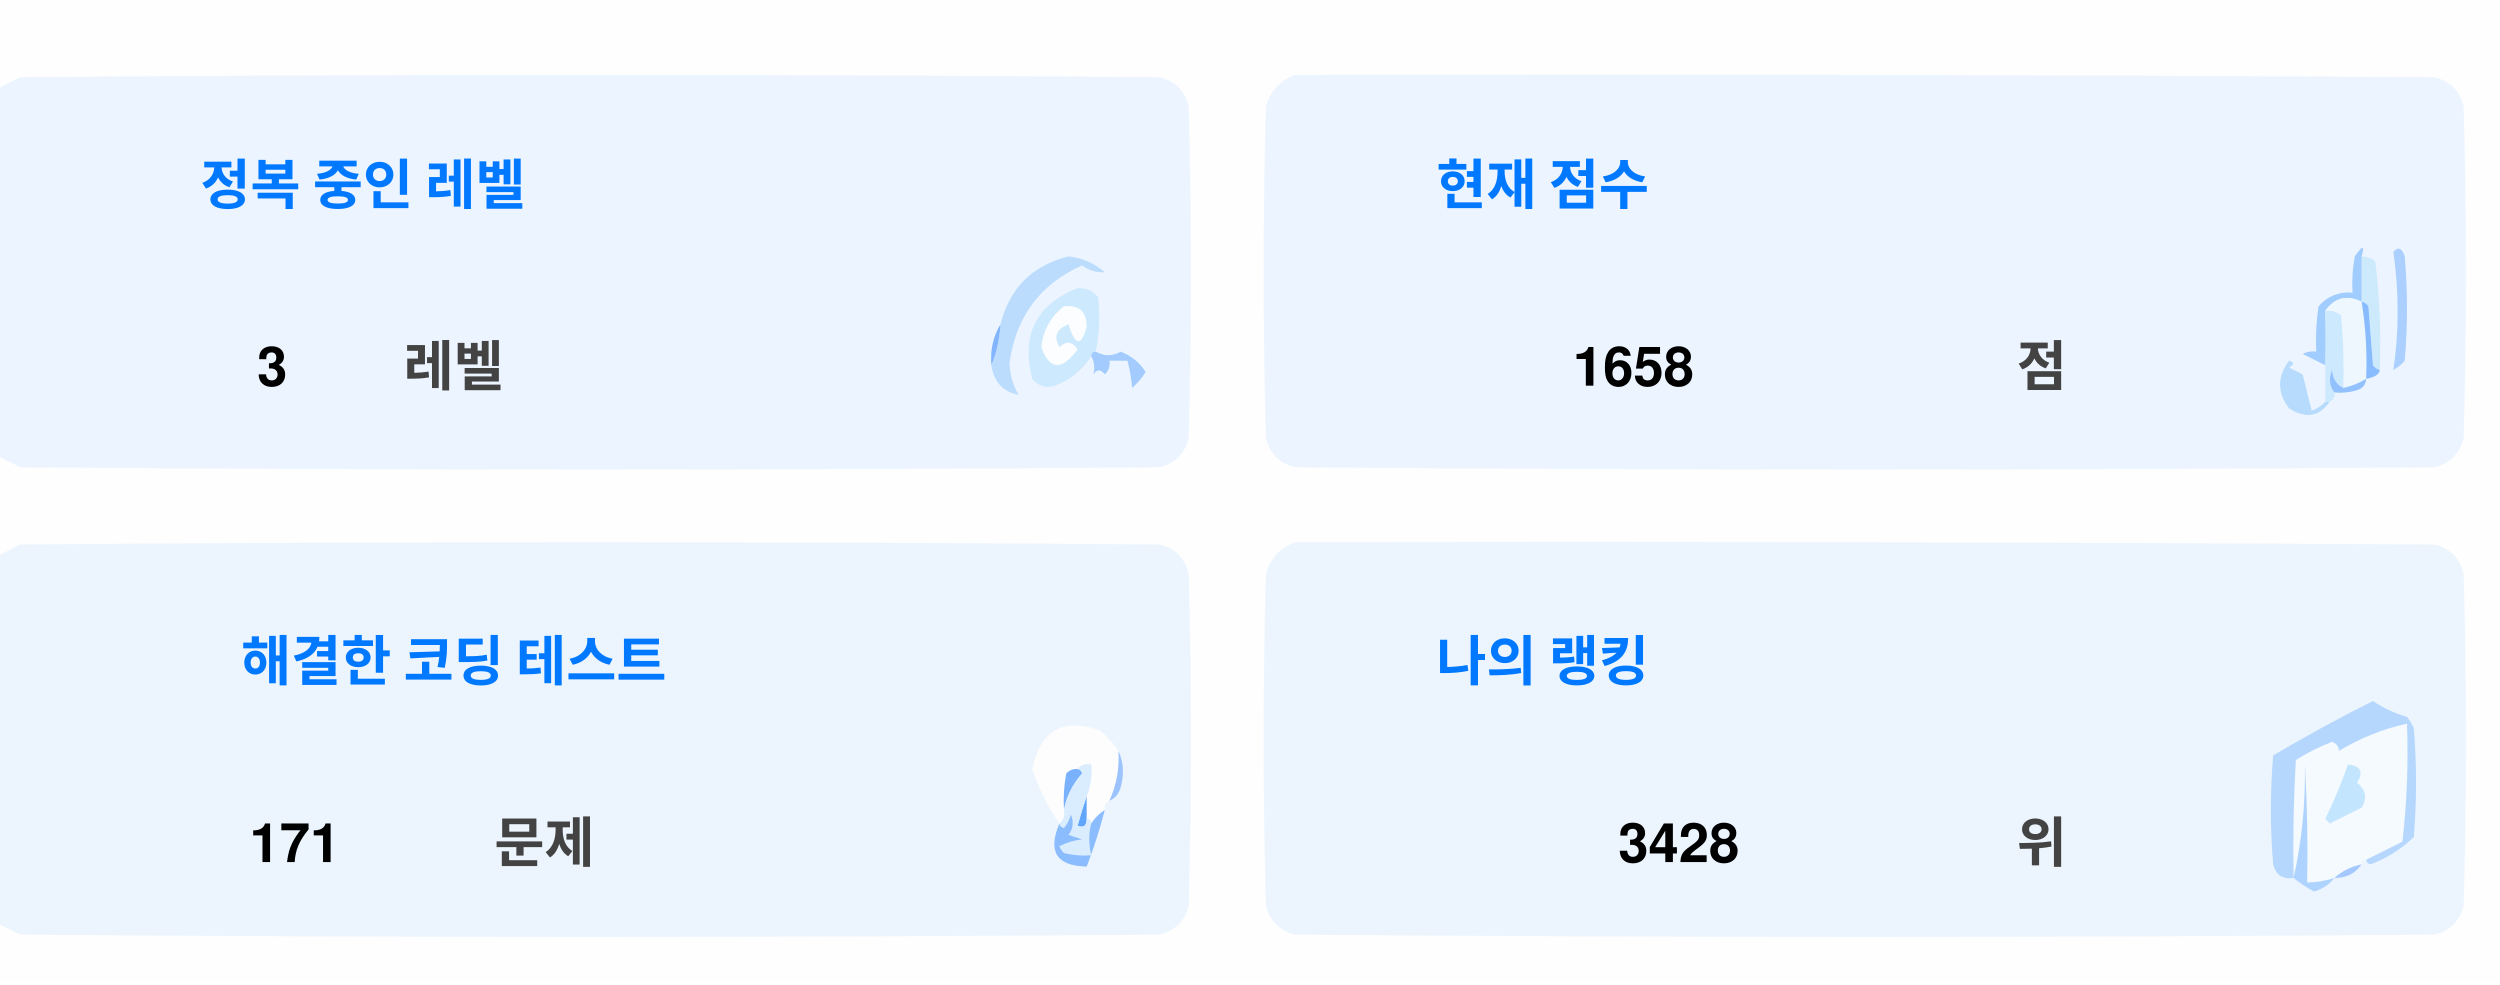
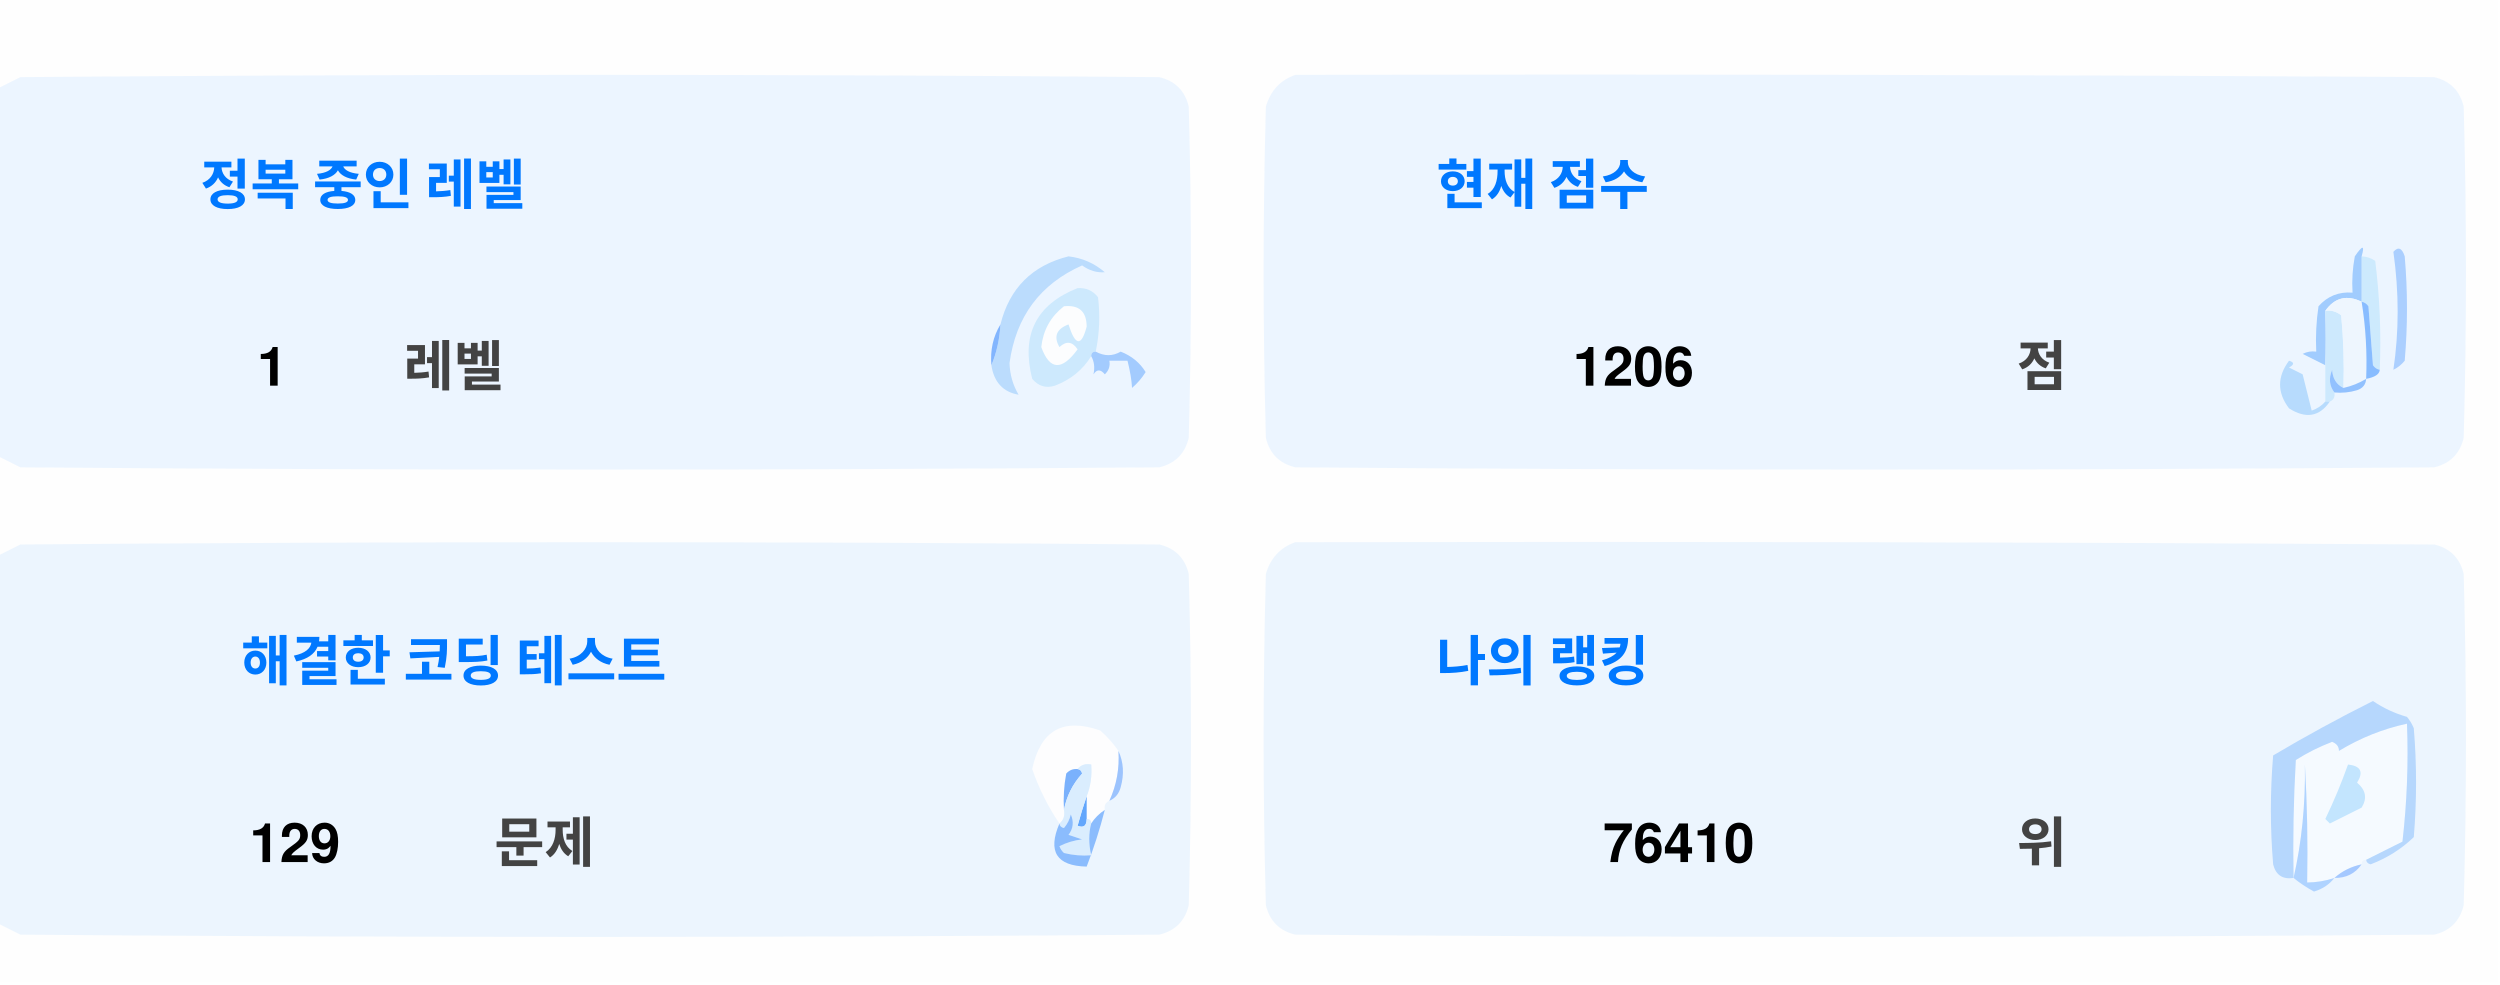
<svg xmlns="http://www.w3.org/2000/svg" version="1.1" width="551px" height="217px" style="shape-rendering:geometricPrecision; text-rendering:geometricPrecision; image-rendering:optimizeQuality; fill-rule:evenodd; clip-rule:evenodd">
  <style>.title {fill: #434343;font-size: 1rem;line-height: 1.5rem;font-weight: bold;font-family: -apple-system, BlinkMacSystemFont, Segoe UI, Helvetica, Arial, sans-serif, Apple Color Emoji, Segoe UI Emoji;}.desc {fill: #434343;font-size: 2.5rem;font-weight: bold;line-height: 1.5rem;font-family: -apple-system, BlinkMacSystemFont, Segoe UI, Helvetica, Arial, sans-serif, Apple Color Emoji, Segoe UI Emoji;}.desc-2 {fill: #434343;font-size: 1rem;font-weight: bold;line-height: 1.5rem;font-family: -apple-system, BlinkMacSystemFont, Segoe UI, Helvetica, Arial, sans-serif, Apple Color Emoji, Segoe UI Emoji;}.text, .desc {animation: twinkling 4s ease-in-out infinite;}@keyframes twinkling {40% { opacity: 1; }50% { opacity: 0.5; }60% { opacity: 1; }70% { opacity: 0.5; }80% { opacity: 1; }}</style>
  <g>
    <path style="opacity:1" fill="#fefefe" d="M -0.5,-0.5 C 183.167,-0.5 366.833,-0.5 550.5,-0.5C 550.5,71.833 550.5,144.167 550.5,216.5C 366.833,216.5 183.167,216.5 -0.5,216.5C -0.5,212.167 -0.5,207.833 -0.5,203.5C 1.14,204.32 2.807,205.153 4.5,206C 88.167,206.667 171.833,206.667 255.5,206C 259,205.167 261.167,203 262,199.5C 262.667,175.167 262.667,150.833 262,126.5C 261.167,123 259,120.833 255.5,120C 171.833,119.333 88.167,119.333 4.5,120C 2.807,120.847 1.14,121.68 -0.5,122.5C -0.5,115.167 -0.5,107.833 -0.5,100.5C 1.14,101.32 2.807,102.153 4.5,103C 88.167,103.667 171.833,103.667 255.5,103C 259,102.167 261.167,100 262,96.5C 262.667,72.167 262.667,47.833 262,23.5C 261.167,20 259,17.833 255.5,17C 171.833,16.333 88.167,16.333 4.5,17C 2.807,17.847 1.14,18.68 -0.5,19.5C -0.5,12.833 -0.5,6.167 -0.5,-0.5 Z" />
  </g>
  <g>
    <path style="opacity:1" fill="#ecf5ff" d="M -0.5,100.5 C -0.5,73.5 -0.5,46.5 -0.5,19.5C 1.14,18.68 2.807,17.847 4.5,17C 88.167,16.333 171.833,16.333 255.5,17C 259,17.833 261.167,20 262,23.5C 262.667,47.833 262.667,72.167 262,96.5C 261.167,100 259,102.167 255.5,103C 171.833,103.667 88.167,103.667 4.5,103C 2.807,102.153 1.14,101.32 -0.5,100.5 Z" />
  </g>
  <g>
    <path style="opacity:1" fill="#ecf5ff" d="M 285.5,16.5 C 369.167,16.333 452.834,16.5 536.5,17C 540,17.833 542.167,20 543,23.5C 543.667,47.833 543.667,72.167 543,96.5C 542.167,100 540,102.167 536.5,103C 452.833,103.667 369.167,103.667 285.5,103C 282,102.167 279.833,100 279,96.5C 278.333,72.167 278.333,47.833 279,23.5C 280.018,19.985 282.185,17.652 285.5,16.5 Z" />
  </g>
  <g>
    <path style="opacity:1" fill="#cdeafd" d="M 520.5,56.5 C 521.583,56.539 522.583,56.873 523.5,57.5C 524.498,65.472 524.831,73.472 524.5,81.5C 523.883,81.389 523.383,81.056 523,80.5C 522.667,76.167 522.333,71.833 522,67.5C 521.617,66.944 521.117,66.611 520.5,66.5C 520.5,63.167 520.5,59.833 520.5,56.5 Z" />
  </g>
  <g>
    <path style="opacity:1" fill="#abcfff" d="M 527.5,55.5 C 528.566,54.308 529.399,54.641 530,56.5C 530.667,64.167 530.667,71.833 530,79.5C 529.311,80.357 528.478,81.023 527.5,81.5C 528.758,73.08 528.758,64.414 527.5,55.5 Z" />
  </g>
  <g>
    <path style="opacity:1" fill="#bbdcfd" d="M 218.5,80.5 C 219.657,77.727 220.324,74.727 220.5,71.5C 222.49,63.51 227.49,58.51 235.5,56.5C 238.528,56.847 241.194,58.014 243.5,60C 241.744,60.141 240.078,59.641 238.5,58.5C 229.247,62.607 223.914,69.773 222.5,80C 222.565,82.526 223.232,84.859 224.5,87C 221.07,86.397 219.07,84.231 218.5,80.5 Z" />
  </g>
  <g>
    <path style="opacity:1" fill="#cde9fd" d="M 241.5,77.5 C 240.833,77.5 240.5,77.833 240.5,78.5C 238.628,81.529 235.961,83.695 232.5,85C 230.536,85.624 228.869,85.124 227.5,83.5C 225.021,73.791 228.354,67.124 237.5,63.5C 239.374,63.39 240.874,64.056 242,65.5C 242.497,69.524 242.331,73.524 241.5,77.5 Z" />
  </g>
  <g>
    <path style="opacity:1" fill="#fcfdfe" d="M 234.5,67.5 C 237.826,67.162 239.493,68.662 239.5,72C 238.334,76.434 237,76.267 235.5,71.5C 232.832,72.515 232.166,74.182 233.5,76.5C 235.017,75.089 236.351,75.256 237.5,77C 234.006,81.771 231.34,81.605 229.5,76.5C 229.904,72.771 231.571,69.771 234.5,67.5 Z" />
  </g>
  <g>
    <path style="opacity:1" fill="#a1ccfe" d="M 520.5,56.5 C 520.5,59.833 520.5,63.167 520.5,66.5C 517.238,64.922 514.572,65.589 512.5,68.5C 512.617,72.81 512.617,76.81 512.5,80.5C 510.86,79.68 509.193,78.847 507.5,78C 508.448,77.517 509.448,77.35 510.5,77.5C 510.335,74.15 510.502,70.817 511,67.5C 512.995,65.253 515.495,64.253 518.5,64.5C 518.336,61.813 518.503,59.146 519,56.5C 520.731,53.969 521.231,53.969 520.5,56.5 Z" />
  </g>
  <g>
    <path style="opacity:1" fill="#cde9fd" d="M 512.5,68.5 C 513.822,68.33 514.989,68.663 516,69.5C 516.499,74.823 516.666,80.156 516.5,85.5C 514.955,84.77 514.122,83.437 514,81.5C 513.22,83.387 513.387,85.054 514.5,86.5C 514.672,87.492 514.338,88.158 513.5,88.5C 513.167,88.5 512.833,88.5 512.5,88.5C 512.5,85.833 512.5,83.167 512.5,80.5C 512.617,76.81 512.617,72.81 512.5,68.5 Z" />
  </g>
  <g>
    <path style="opacity:1" fill="#eef6fe" d="M 520.5,66.5 C 521.407,72.106 521.74,77.773 521.5,83.5C 519.95,84.441 518.284,85.108 516.5,85.5C 516.666,80.156 516.499,74.823 516,69.5C 514.989,68.663 513.822,68.33 512.5,68.5C 514.572,65.589 517.238,64.922 520.5,66.5 Z" />
  </g>
  <g>
    <path style="opacity:1" fill="#88bcff" d="M 520.5,66.5 C 521.117,66.611 521.617,66.944 522,67.5C 522.333,71.833 522.667,76.167 523,80.5C 523.383,81.056 523.883,81.389 524.5,81.5C 524.445,82.469 523.445,83.136 521.5,83.5C 521.74,77.773 521.407,72.106 520.5,66.5 Z" />
  </g>
  <g>
    <path style="opacity:1" fill="#82b5fe" d="M 220.5,71.5 C 220.324,74.727 219.657,77.727 218.5,80.5C 218.215,77.171 218.882,74.171 220.5,71.5 Z" />
  </g>
  <g>
    <path style="opacity:1" fill="#a3cbfe" d="M 240.5,78.5 C 240.5,77.833 240.833,77.5 241.5,77.5C 243.391,78.536 245.224,78.536 247,77.5C 249.391,78.429 251.225,79.929 252.5,82C 251.681,83.319 250.681,84.486 249.5,85.5C 249.409,83.777 249.075,81.777 248.5,79.5C 247.167,79.5 245.833,79.5 244.5,79.5C 244.719,80.675 244.386,81.675 243.5,82.5C 242.575,81.359 241.741,81.359 241,82.5C 241.331,80.981 241.164,79.648 240.5,78.5 Z" />
  </g>
  <g>
    <path style="opacity:1" fill="#b7dbfd" d="M 512.5,88.5 C 512.833,88.5 513.167,88.5 513.5,88.5C 511.199,91.857 508.199,92.357 504.5,90C 501.872,86.535 501.872,83.035 504.5,79.5C 505.696,79.846 505.696,80.346 504.5,81C 505.5,81.5 506.5,82 507.5,82.5C 508.167,85.167 508.833,87.833 509.5,90.5C 510.739,90.058 511.739,89.391 512.5,88.5 Z" />
  </g>
  <g>
    <path style="opacity:1" fill="#92c1fe" d="M 516.5,85.5 C 518.284,85.108 519.95,84.441 521.5,83.5C 521.423,84.75 520.756,85.583 519.5,86C 517.866,86.493 516.199,86.66 514.5,86.5C 513.387,85.054 513.22,83.387 514,81.5C 514.122,83.437 514.955,84.77 516.5,85.5 Z" />
  </g>
  <g>
    <path style="opacity:1" fill="#ecf5fe" d="M -0.5,203.5 C -0.5,176.5 -0.5,149.5 -0.5,122.5C 1.14,121.68 2.807,120.847 4.5,120C 88.167,119.333 171.833,119.333 255.5,120C 259,120.833 261.167,123 262,126.5C 262.667,150.833 262.667,175.167 262,199.5C 261.167,203 259,205.167 255.5,206C 171.833,206.667 88.167,206.667 4.5,206C 2.807,205.153 1.14,204.32 -0.5,203.5 Z" />
  </g>
  <g>
    <path style="opacity:1" fill="#ecf5fe" d="M 285.5,119.5 C 369.167,119.333 452.834,119.5 536.5,120C 540,120.833 542.167,123 543,126.5C 543.667,150.833 543.667,175.167 543,199.5C 542.167,203 540,205.167 536.5,206C 452.833,206.667 369.167,206.667 285.5,206C 282,205.167 279.833,203 279,199.5C 278.333,175.167 278.333,150.833 279,126.5C 280.018,122.985 282.185,120.652 285.5,119.5 Z" />
  </g>
  <g>
    <path style="opacity:1" fill="#fdfdfe" d="M 246.5,165.5 C 246.758,169.367 246.092,173.034 244.5,176.5C 243.662,176.842 243.328,177.508 243.5,178.5C 242.272,179.306 241.272,180.306 240.5,181.5C 240.5,180.833 240.167,180.5 239.5,180.5C 239.5,178.833 239.5,177.167 239.5,175.5C 240.369,173.283 240.702,170.95 240.5,168.5C 239.209,168.263 238.209,168.596 237.5,169.5C 236.504,169.414 235.671,169.748 235,170.5C 234.503,173.146 234.336,175.813 234.5,178.5C 234.737,179.791 234.404,180.791 233.5,181.5C 230.986,177.806 228.986,173.806 227.5,169.5C 229.309,160.957 234.309,158.124 242.5,161C 244.07,162.397 245.404,163.897 246.5,165.5 Z" />
  </g>
  <g>
    <path style="opacity:1" fill="#f5faff" d="M 521.5,189.5 C 520.833,189.5 520.5,189.833 520.5,190.5C 518.181,190.992 516.181,191.992 514.5,193.5C 512.565,194.15 510.565,194.483 508.5,194.5C 508.666,185.827 508.5,177.16 508,168.5C 508.141,177.227 507.308,185.56 505.5,193.5C 505.334,184.827 505.5,176.16 506,167.5C 508.527,165.903 511.194,164.57 514,163.5C 515.011,163.892 515.511,164.559 515.5,165.5C 520.21,162.641 525.21,160.641 530.5,159.5C 530.831,168.192 530.498,176.859 529.5,185.5C 526.807,186.847 524.14,188.18 521.5,189.5 Z" />
  </g>
  <g>
    <path style="opacity:1" fill="#b6d7fd" d="M 521.5,189.5 C 524.14,188.18 526.807,186.847 529.5,185.5C 530.498,176.859 530.831,168.192 530.5,159.5C 525.21,160.641 520.21,162.641 515.5,165.5C 515.511,164.559 515.011,163.892 514,163.5C 511.194,164.57 508.527,165.903 506,167.5C 505.5,176.16 505.334,184.827 505.5,193.5C 503.089,193.863 501.589,192.863 501,190.5C 500.333,182.5 500.333,174.5 501,166.5C 508.173,162.246 515.507,158.246 523,154.5C 525.304,156.068 527.804,157.235 530.5,158C 531.126,158.75 531.626,159.584 532,160.5C 532.667,168.5 532.667,176.5 532,184.5C 529.292,187.111 526.125,189.111 522.5,190.5C 521.893,190.376 521.56,190.043 521.5,189.5 Z" />
  </g>
  <g>
    <path style="opacity:1" fill="#c3e5fe" d="M 517.5,168.5 C 520.317,168.801 520.984,170.134 519.5,172.5C 521.439,174.122 521.772,175.956 520.5,178C 518.167,179.167 515.833,180.333 513.5,181.5C 513.167,181.167 512.833,180.833 512.5,180.5C 514.414,176.515 516.081,172.515 517.5,168.5 Z" />
  </g>
  <g>
    <path style="opacity:1" fill="#7ab1fc" d="M 237.5,169.5 C 238.043,169.56 238.376,169.893 238.5,170.5C 236.395,172.836 235.062,175.503 234.5,178.5C 234.336,175.813 234.503,173.146 235,170.5C 235.671,169.748 236.504,169.414 237.5,169.5 Z" />
  </g>
  <g>
    <path style="opacity:1" fill="#afd3ff" d="M 514.5,193.5 C 513.378,194.947 511.878,195.947 510,196.5C 508.348,195.601 506.848,194.601 505.5,193.5C 507.308,185.56 508.141,177.227 508,168.5C 508.5,177.16 508.666,185.827 508.5,194.5C 510.565,194.483 512.565,194.15 514.5,193.5 Z" />
  </g>
  <g>
    <path style="opacity:1" fill="#9cc3fd" d="M 246.5,165.5 C 247.634,167.966 247.801,170.633 247,173.5C 246.623,174.942 245.79,175.942 244.5,176.5C 246.092,173.034 246.758,169.367 246.5,165.5 Z" />
  </g>
  <g>
    <path style="opacity:1" fill="#62a6fc" d="M 239.5,175.5 C 239.5,177.167 239.5,178.833 239.5,180.5C 239.483,182.028 238.816,182.528 237.5,182C 238.117,179.723 238.784,177.556 239.5,175.5 Z" />
  </g>
  <g>
    <path style="opacity:1" fill="#daedfe" d="M 237.5,169.5 C 238.209,168.596 239.209,168.263 240.5,168.5C 240.702,170.95 240.369,173.283 239.5,175.5C 238.784,177.556 238.117,179.723 237.5,182C 238.816,182.528 239.483,182.028 239.5,180.5C 240.167,180.5 240.5,180.833 240.5,181.5C 239.918,183.669 239.918,186.002 240.5,188.5C 238.473,188.662 236.473,188.495 234.5,188C 234.043,187.586 233.709,187.086 233.5,186.5C 235.078,185.702 236.744,185.202 238.5,185C 237.5,184.667 236.5,184.333 235.5,184C 236.554,182.612 236.72,181.112 236,179.5C 235.751,180.624 235.251,181.624 234.5,182.5C 233.893,182.376 233.56,182.043 233.5,181.5C 234.404,180.791 234.737,179.791 234.5,178.5C 235.062,175.503 236.395,172.836 238.5,170.5C 238.376,169.893 238.043,169.56 237.5,169.5 Z" />
  </g>
  <g>
    <path style="opacity:1" fill="#8bbcfd" d="M 243.5,178.5 C 242.395,182.803 241.062,186.969 239.5,191C 232.857,190.847 230.857,187.68 233.5,181.5C 233.56,182.043 233.893,182.376 234.5,182.5C 235.251,181.624 235.751,180.624 236,179.5C 236.72,181.112 236.554,182.612 235.5,184C 236.5,184.333 237.5,184.667 238.5,185C 236.744,185.202 235.078,185.702 233.5,186.5C 233.709,187.086 234.043,187.586 234.5,188C 236.473,188.495 238.473,188.662 240.5,188.5C 239.918,186.002 239.918,183.669 240.5,181.5C 241.272,180.306 242.272,179.306 243.5,178.5 Z" />
  </g>
  <g>
    <path style="opacity:1" fill="#a4c8ff" d="M 520.5,190.5 C 519.089,192.539 517.089,193.539 514.5,193.5C 516.181,191.992 518.181,190.992 520.5,190.5 Z" />
  </g>
  <text text-anchor="middle" x="80" y="45" class="title" style="fill:#0078ff;" stroke="#none" stroke-width="1">정복 중인 레벨</text>
-   <text text-anchor="middle" x="60" y="85" class="desc" style="fill:#000000;" stroke="#none" stroke-width="1">3</text>
+   <text text-anchor="middle" x="60" y="85" class="desc" style="fill:#000000;" stroke="#none" stroke-width="1">1</text>
  <text text-anchor="middle" x="100" y="85" class="desc-2" style="fill:#434343;" stroke="#none" stroke-width="1">레벨</text>
  <text text-anchor="middle" x="340" y="45" class="title" style="fill:#0078ff;" stroke="#none" stroke-width="1">현재 점수</text>
-   <text text-anchor="middle" x="360" y="85" class="desc" style="fill:#000000;" stroke="#none" stroke-width="1">1658</text>
+   <text text-anchor="middle" x="360" y="85" class="desc" style="fill:#000000;" stroke="#none" stroke-width="1">1206</text>
  <text text-anchor="middle" x="450" y="85" class="desc-2" style="fill:#434343;" stroke="#none" stroke-width="1">점</text>
  <text text-anchor="middle" x="100" y="150" class="title" style="fill:#0078ff;" stroke="#none" stroke-width="1">해결한 코딩 테스트</text>
-   <text text-anchor="middle" x="65" y="190" class="desc" style="fill:#000000;" stroke="#none" stroke-width="1">171</text>
+   <text text-anchor="middle" x="65" y="190" class="desc" style="fill:#000000;" stroke="#none" stroke-width="1">129</text>
  <text text-anchor="middle" x="120" y="190" class="desc-2" style="fill:#434343;" stroke="#none" stroke-width="1">문제</text>
  <text text-anchor="middle" x="340" y="150" class="title" style="fill:#0078ff;" stroke="#none" stroke-width="1">나의 랭킹</text>
-   <text text-anchor="middle" x="370" y="190" class="desc" style="fill:#000000;" stroke="#none" stroke-width="1">3428</text>
+   <text text-anchor="middle" x="370" y="190" class="desc" style="fill:#000000;" stroke="#none" stroke-width="1">76410</text>
  <text text-anchor="middle" x="450" y="190" class="desc-2" style="fill:#434343;" stroke="#none" stroke-width="1">위</text>
</svg>
